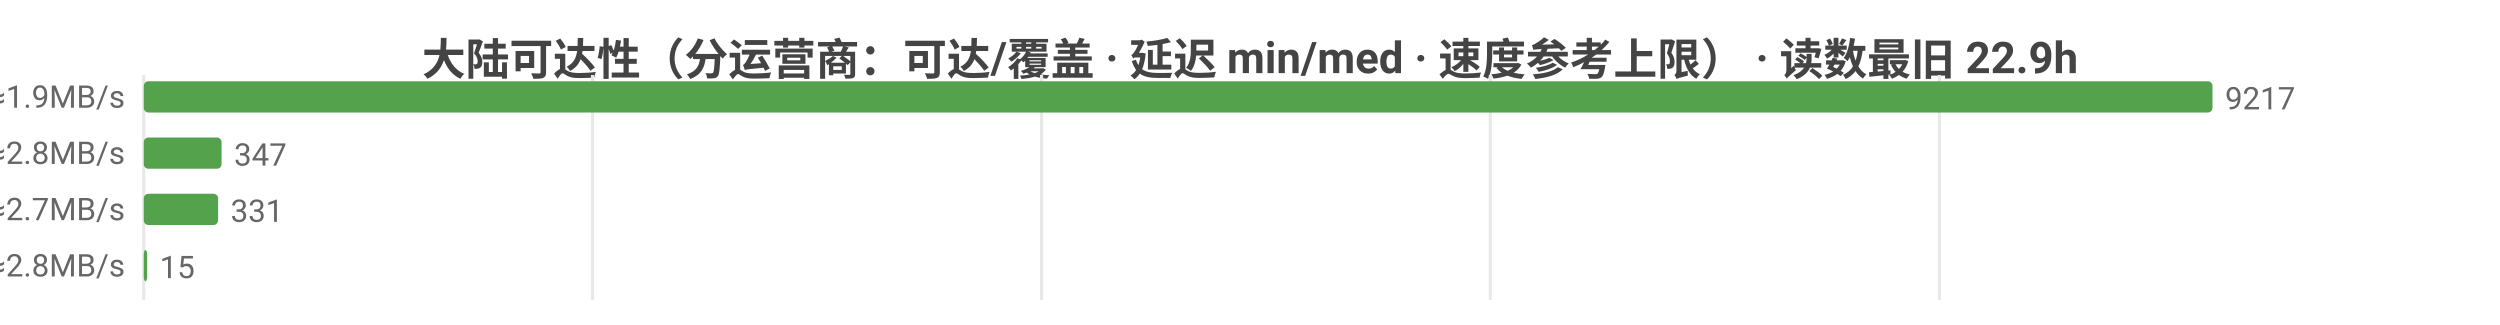
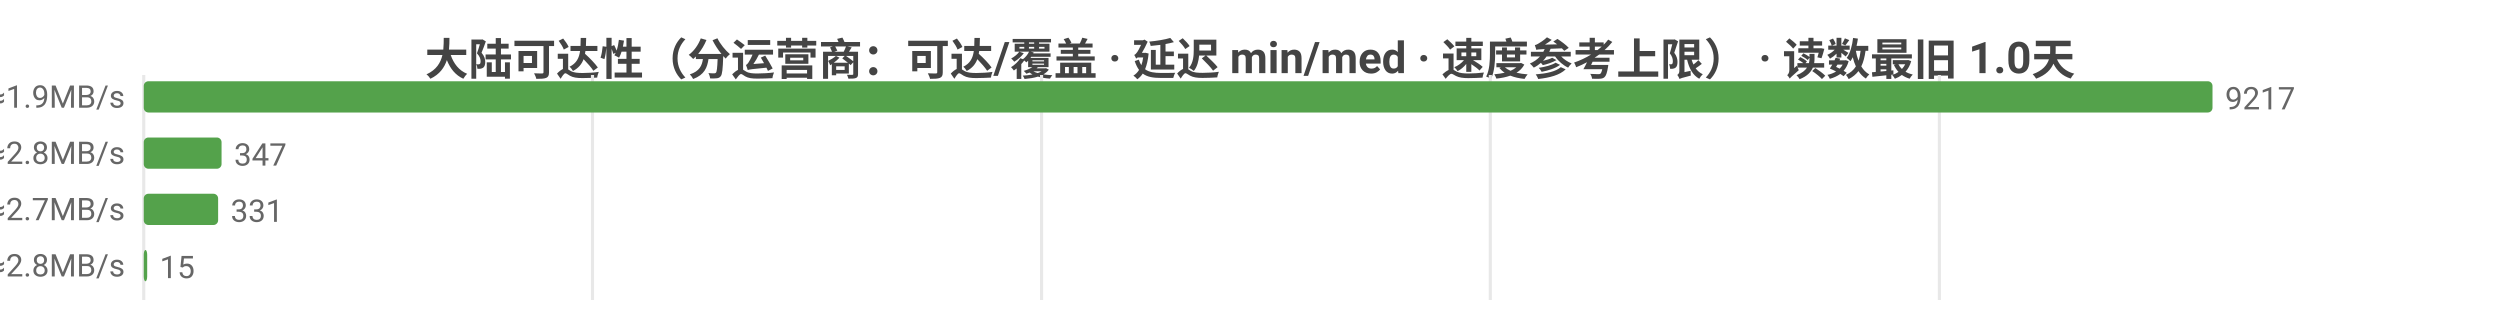
<svg xmlns="http://www.w3.org/2000/svg" width="800" height="104" viewBox="0 0 800 104">
  <rect width="800" height="104" fill="#ffffff" />
  <style>text{font-family:system-ui,-apple-system,'Segoe UI',Roboto,'PingFang SC','Microsoft YaHei','Noto Sans CJK SC',sans-serif}.g{stroke:#e8e8e8;stroke-width:1}.a{stroke:#999;stroke-width:1}.t{font-size:10px;fill:#666}.m{font-size:10px;text-anchor:middle;fill:#666}.e{font-size:10px;text-anchor:end;fill:#666}.l{font-size:11px;fill:#333}.tt{font-size:14px;font-weight:600;text-anchor:middle;fill:#444}.em{font-size:13px;text-anchor:middle;fill:#999}</style>
-   <text class="tt" x="400.0" y="24">大陆可达性（分运营商：可达/覆盖 · 延迟 min/med · 速度参考上限） · 读数最旧 22.9h</text>
+   <text class="tt" x="400.0" y="24">大陆可达性（分运营商：可达/覆盖 · 延迟 min/med · 速度参考上限） · 读数最旧 1.0天</text>
  <line class="g" x1="46" y1="24" x2="46" y2="96" />
  <line class="g" x1="189.6" y1="24" x2="189.6" y2="96" />
  <line class="g" x1="333.3" y1="24" x2="333.3" y2="96" />
  <line class="g" x1="476.9" y1="24" x2="476.9" y2="96" />
  <line class="g" x1="620.6" y1="24" x2="620.6" y2="96" />
  <text class="e" x="40" y="35">中国电信  可达 9217/9222  min13/med254ms  ≈1.9MB/s</text>
  <rect x="46" y="26" width="662" height="10" fill="#54a24b" rx="1.5" />
  <text class="t" x="712" y="35">9217</text>
  <text class="e" x="40" y="53">中国联通  可达 347/350  min30/med169ms  ≈2.8MB/s</text>
  <rect x="46" y="44" width="24.9" height="10" fill="#54a24b" rx="1.5" />
  <text class="t" x="74.9" y="53">347</text>
  <text class="e" x="40" y="71">中国移动  可达 331/333  min42/med179ms  ≈2.7MB/s</text>
  <rect x="46" y="62" width="23.8" height="10" fill="#54a24b" rx="1.5" />
  <text class="t" x="73.8" y="71">331</text>
  <text class="e" x="40" y="89">中国多线  可达 15/15  min151/med174ms  ≈2.8MB/s</text>
  <rect x="46" y="80" width="1.1" height="10" fill="#54a24b" rx="1.5" />
  <text class="t" x="51.1" y="89">15</text>
</svg>
